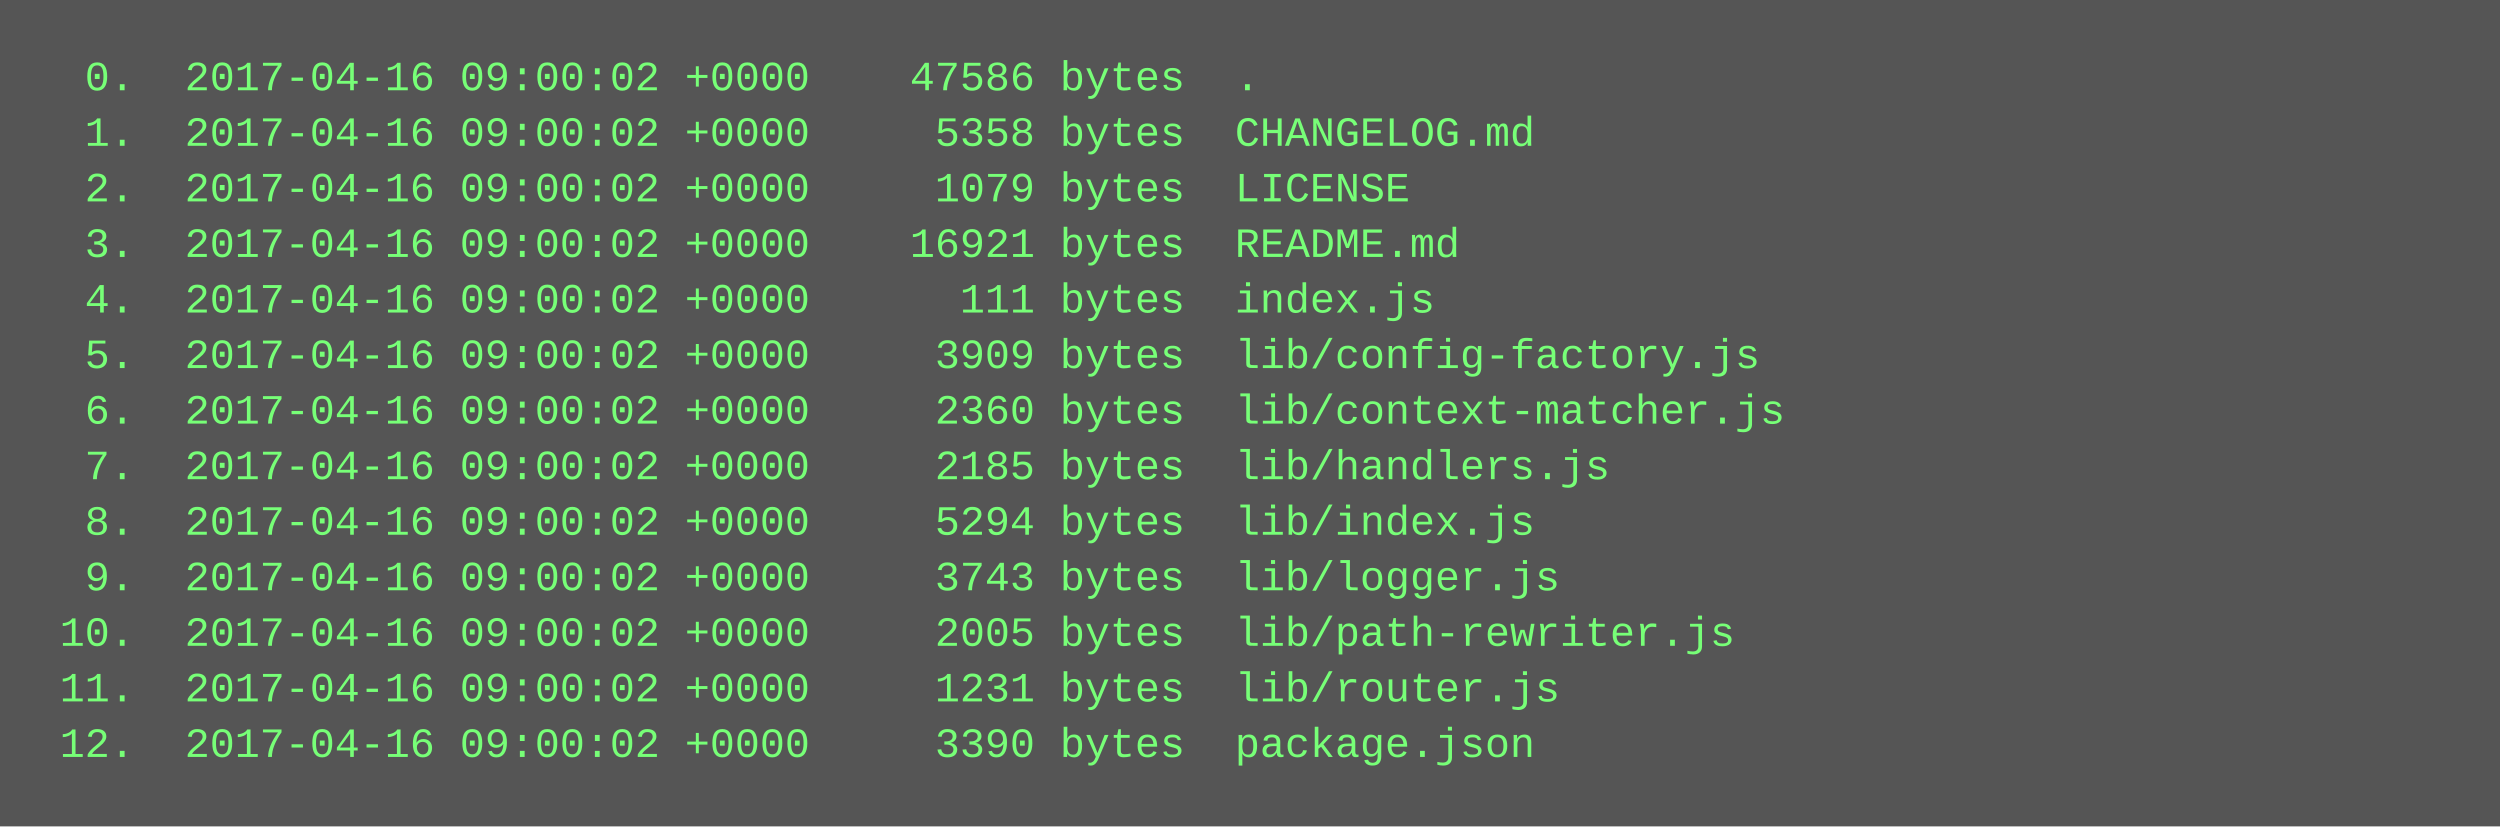
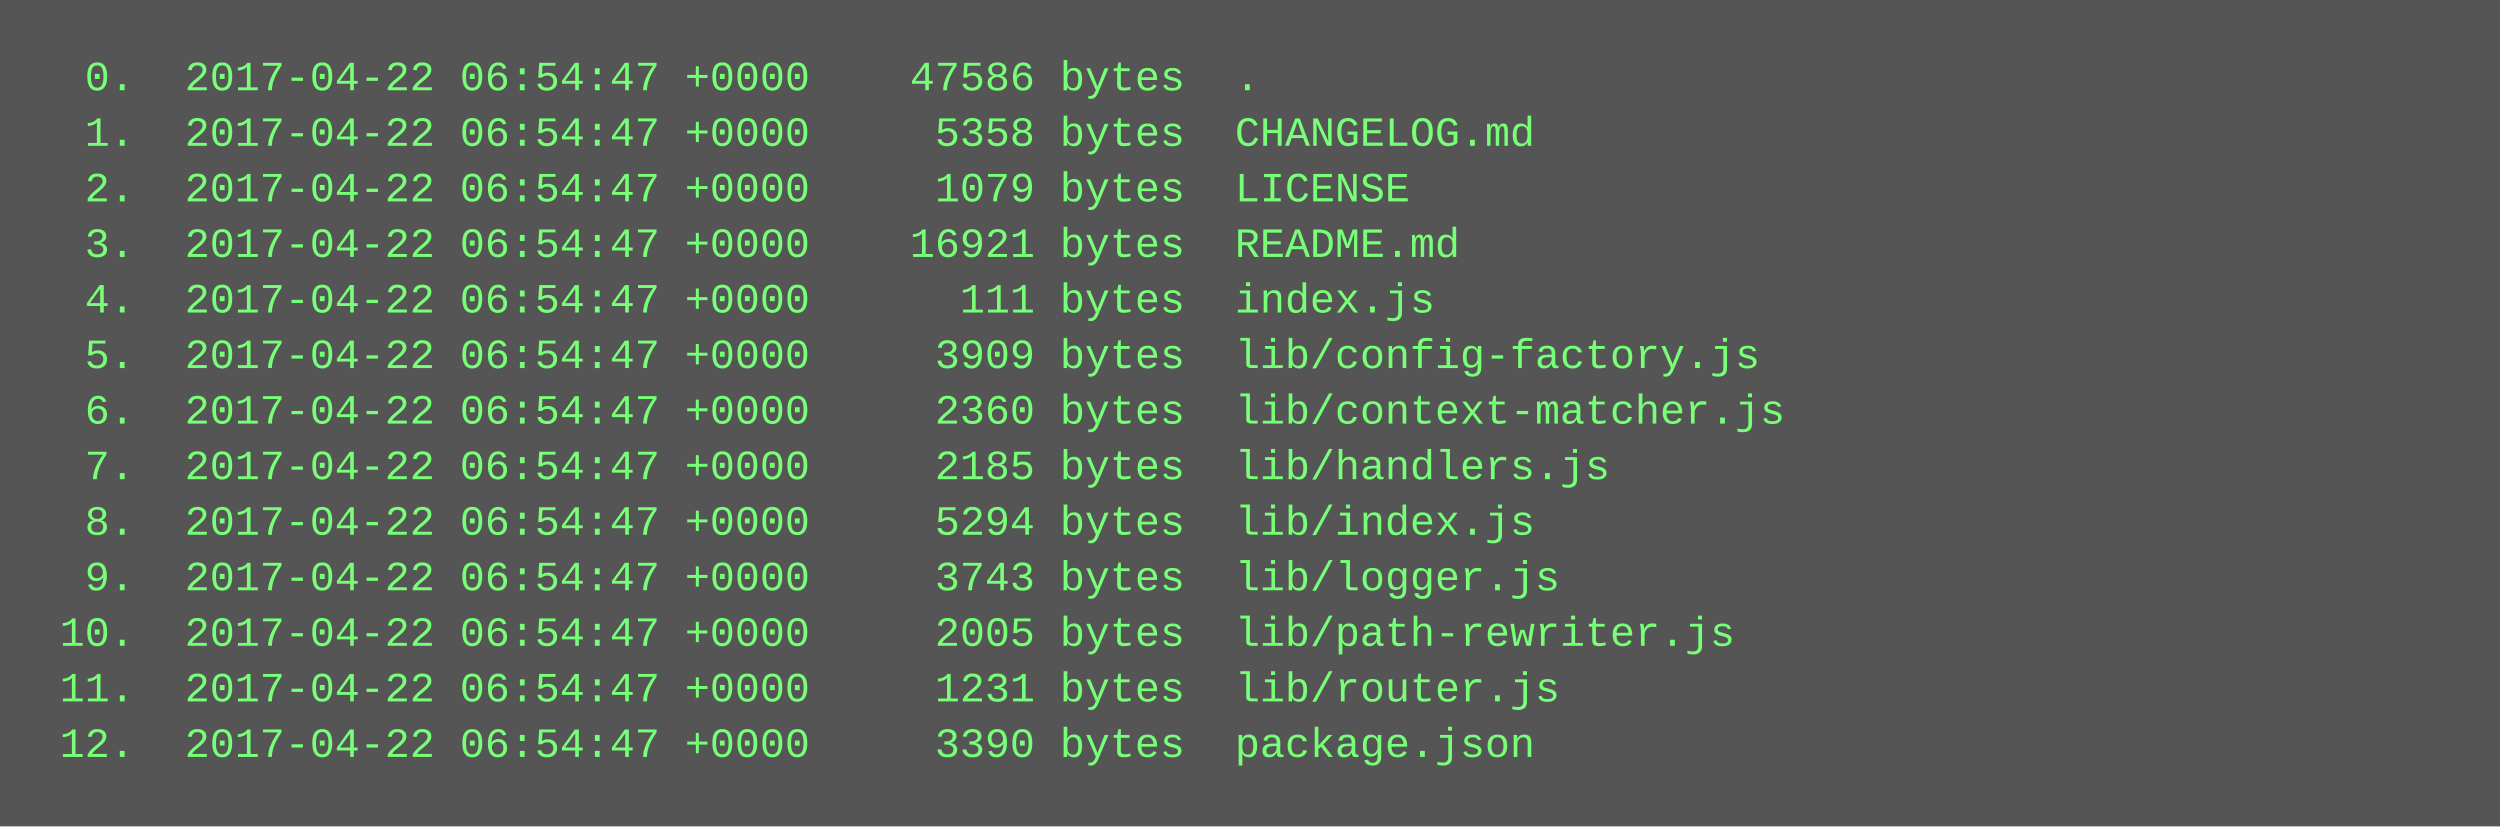
<svg xmlns="http://www.w3.org/2000/svg" height="238" width="720">
  <rect height="238" fill="#555" width="720" />
  <text fill="#7f7" font-family="Courier New" font-size="12" xml:space="preserve">
-     <tspan x="10" y="26">  0.  2017-04-16 09:00:02 +0000    47586 bytes  .</tspan>
-     <tspan x="10" y="42">  1.  2017-04-16 09:00:02 +0000     5358 bytes  CHANGELOG.md</tspan>
-     <tspan x="10" y="58">  2.  2017-04-16 09:00:02 +0000     1079 bytes  LICENSE</tspan>
-     <tspan x="10" y="74">  3.  2017-04-16 09:00:02 +0000    16921 bytes  README.md</tspan>
-     <tspan x="10" y="90">  4.  2017-04-16 09:00:02 +0000      111 bytes  index.js</tspan>
-     <tspan x="10" y="106">  5.  2017-04-16 09:00:02 +0000     3909 bytes  lib/config-factory.js</tspan>
-     <tspan x="10" y="122">  6.  2017-04-16 09:00:02 +0000     2360 bytes  lib/context-matcher.js</tspan>
-     <tspan x="10" y="138">  7.  2017-04-16 09:00:02 +0000     2185 bytes  lib/handlers.js</tspan>
-     <tspan x="10" y="154">  8.  2017-04-16 09:00:02 +0000     5294 bytes  lib/index.js</tspan>
-     <tspan x="10" y="170">  9.  2017-04-16 09:00:02 +0000     3743 bytes  lib/logger.js</tspan>
-     <tspan x="10" y="186"> 10.  2017-04-16 09:00:02 +0000     2005 bytes  lib/path-rewriter.js</tspan>
-     <tspan x="10" y="202"> 11.  2017-04-16 09:00:02 +0000     1231 bytes  lib/router.js</tspan>
-     <tspan x="10" y="218"> 12.  2017-04-16 09:00:02 +0000     3390 bytes  package.json</tspan>
+     <tspan x="10" y="26">  0.  2017-04-22 06:54:47 +0000    47586 bytes  .</tspan>
+     <tspan x="10" y="42">  1.  2017-04-22 06:54:47 +0000     5358 bytes  CHANGELOG.md</tspan>
+     <tspan x="10" y="58">  2.  2017-04-22 06:54:47 +0000     1079 bytes  LICENSE</tspan>
+     <tspan x="10" y="74">  3.  2017-04-22 06:54:47 +0000    16921 bytes  README.md</tspan>
+     <tspan x="10" y="90">  4.  2017-04-22 06:54:47 +0000      111 bytes  index.js</tspan>
+     <tspan x="10" y="106">  5.  2017-04-22 06:54:47 +0000     3909 bytes  lib/config-factory.js</tspan>
+     <tspan x="10" y="122">  6.  2017-04-22 06:54:47 +0000     2360 bytes  lib/context-matcher.js</tspan>
+     <tspan x="10" y="138">  7.  2017-04-22 06:54:47 +0000     2185 bytes  lib/handlers.js</tspan>
+     <tspan x="10" y="154">  8.  2017-04-22 06:54:47 +0000     5294 bytes  lib/index.js</tspan>
+     <tspan x="10" y="170">  9.  2017-04-22 06:54:47 +0000     3743 bytes  lib/logger.js</tspan>
+     <tspan x="10" y="186"> 10.  2017-04-22 06:54:47 +0000     2005 bytes  lib/path-rewriter.js</tspan>
+     <tspan x="10" y="202"> 11.  2017-04-22 06:54:47 +0000     1231 bytes  lib/router.js</tspan>
+     <tspan x="10" y="218"> 12.  2017-04-22 06:54:47 +0000     3390 bytes  package.json</tspan>
  </text>
</svg>
